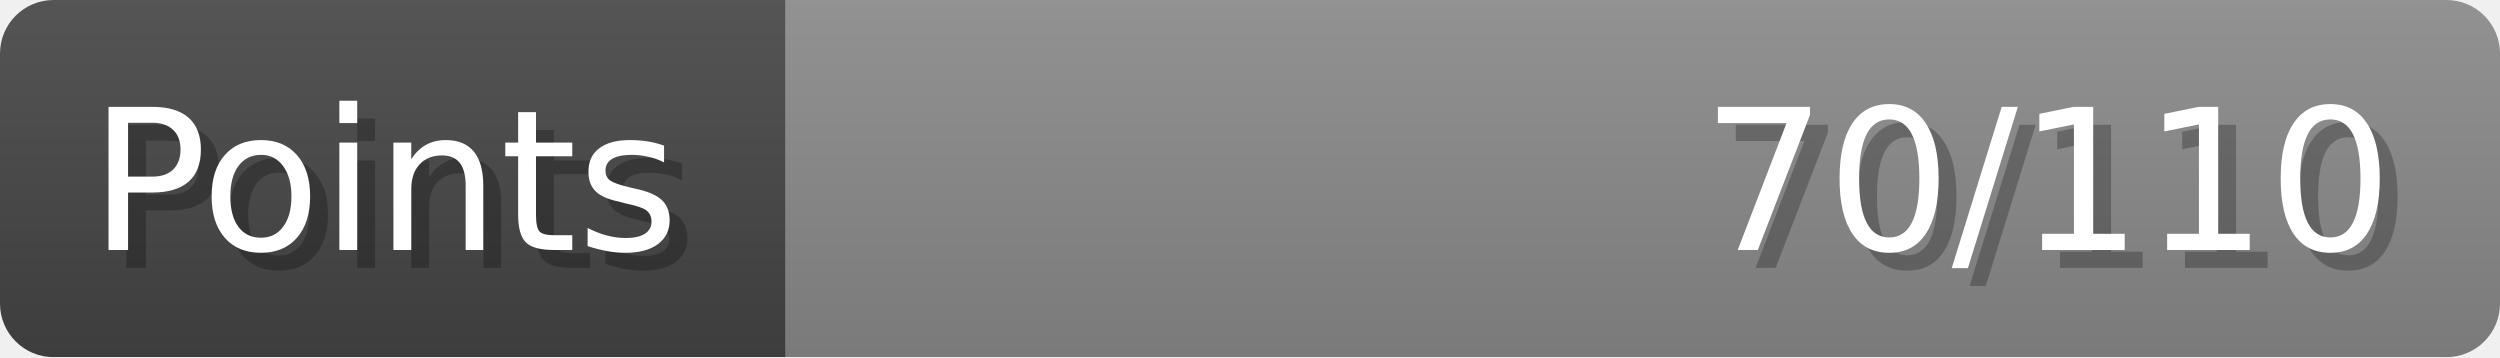
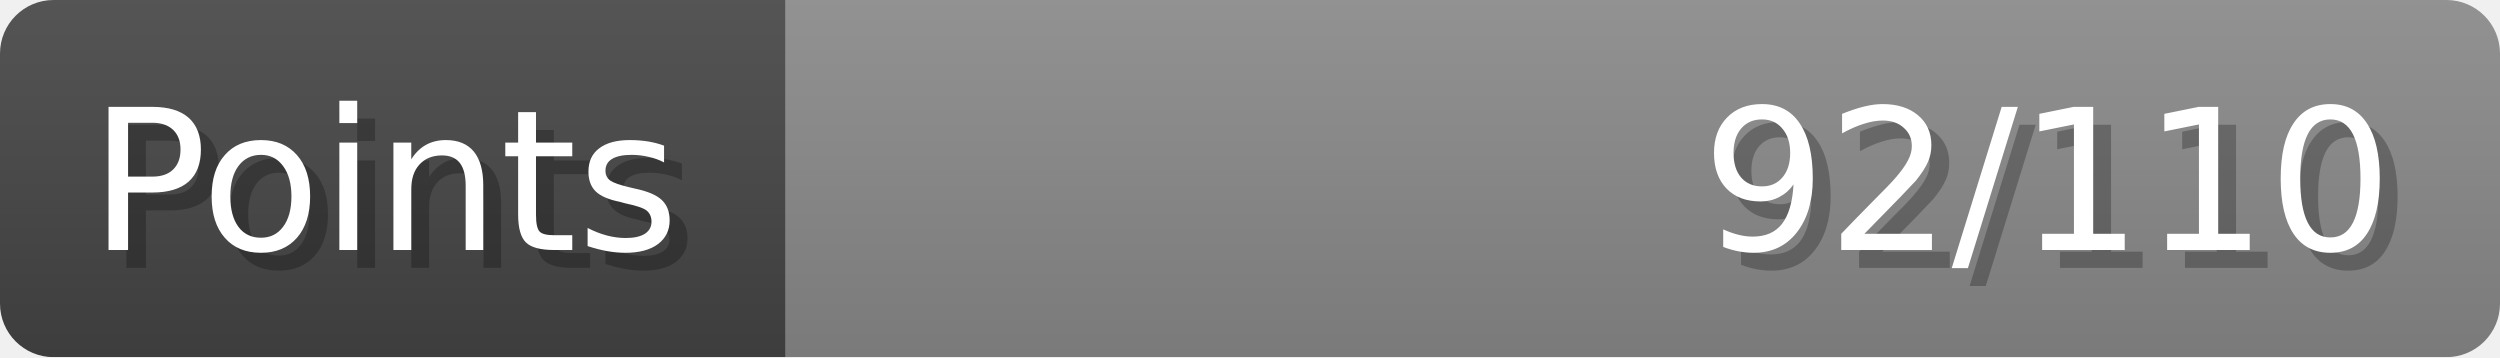
- <svg xmlns="http://www.w3.org/2000/svg" width="140px" height="20px" role="img" aria-label="Points: 70/110">
+ <svg xmlns="http://www.w3.org/2000/svg" width="140px" height="20px" role="img" aria-label="Points: 92/110">
  <linearGradient id="a" x2="0" y2="100%">
    <stop offset="0" stop-opacity=".1" stop-color="#EEE" />
    <stop offset="1" stop-opacity=".1" />
  </linearGradient>
  <mask id="m">
    <rect width="100%" height="100%" rx="3" fill="#FFF" />
  </mask>
  <g mask="url(#m)">
    <rect x="0" y="0" width="44" height="20" fill="#444" />
    <svg x="44" y="0" width="96" height="20">
      <rect width="100%" height="100%" fill="#888888" />
      <rect width="0%" height="100%" fill="#33CC11" transform="">
-         <animate attributeName="width" begin="0.5s" dur="600ms" from="0%" to="63%" repeatCount="1" fill="freeze" calcMode="spline" keyTimes="0; 1" keySplines="0.3, 0.61, 0.355, 1" />
+         <animate attributeName="width" begin="0.5s" dur="600ms" from="0%" to="83%" repeatCount="1" fill="freeze" calcMode="spline" keyTimes="0; 1" keySplines="0.3, 0.61, 0.355, 1" />
      </rect>
    </svg>
    <rect width="140" height="20" fill="url(#a)" />
  </g>
  <g aria-hidden="true" font-size="11" font-family="Verdana, DejaVu Sans, sans-serif" fill="#FFFFFF">
    <text x="6" y="15" fill="#000" opacity="0.25">Points</text>
    <text x="5" y="14">Points</text>
-     <text x="135" y="15" fill="#000" opacity="0.25" text-anchor="end">70/110</text>
-     <text x="134" y="14" text-anchor="end">70/110</text>
+     <text x="135" y="15" fill="#000" opacity="0.25" text-anchor="end">92/110</text>
+     <text x="134" y="14" text-anchor="end">92/110</text>
  </g>
</svg>
